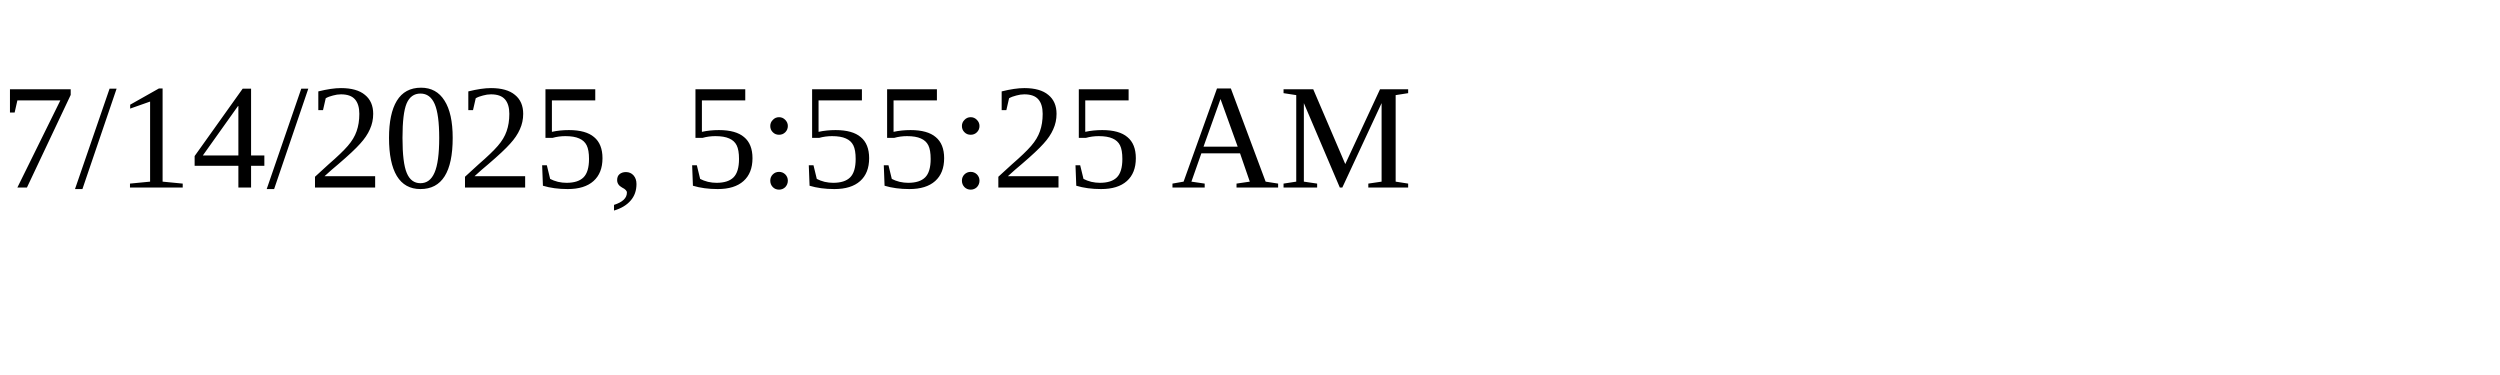
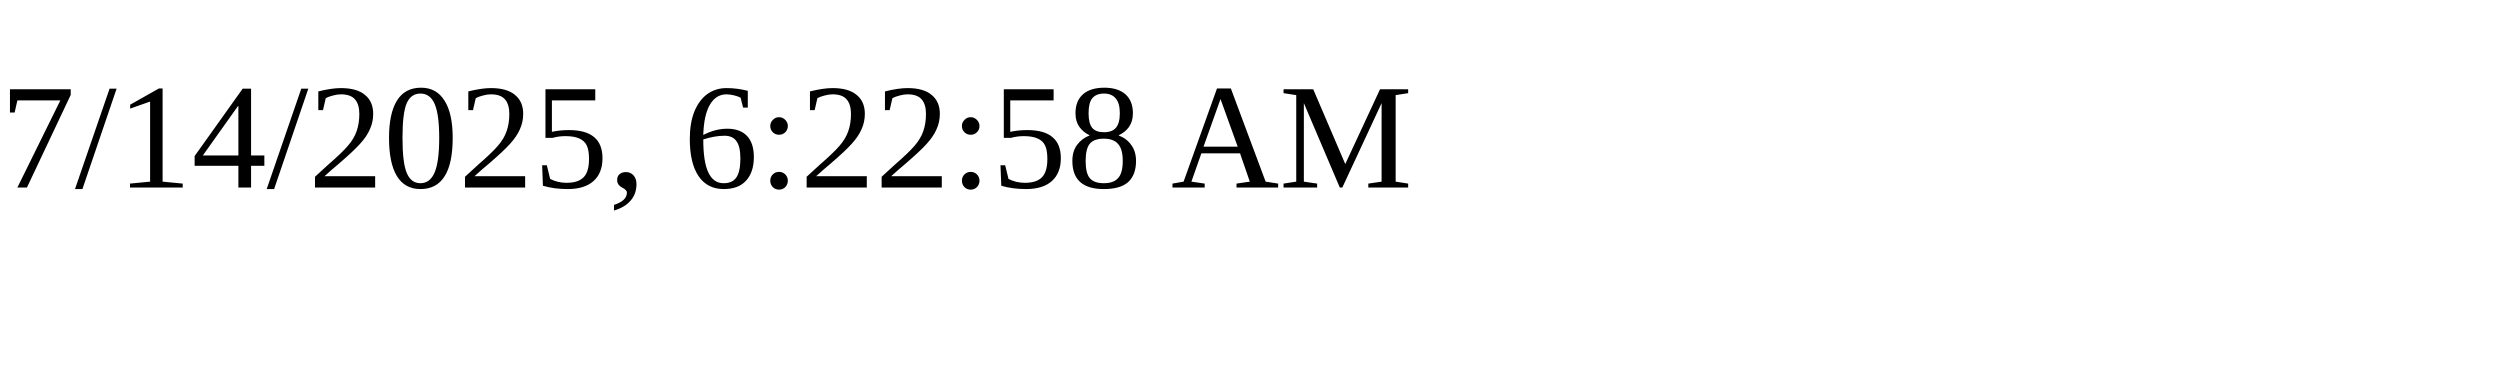
<svg xmlns="http://www.w3.org/2000/svg" height="30" width="200">
-   <text x="0" y="15">7/14/2025, 5:55:25 AM</text>
+   <text x="0" y="15">7/14/2025, 6:22:58 AM</text>
</svg>
